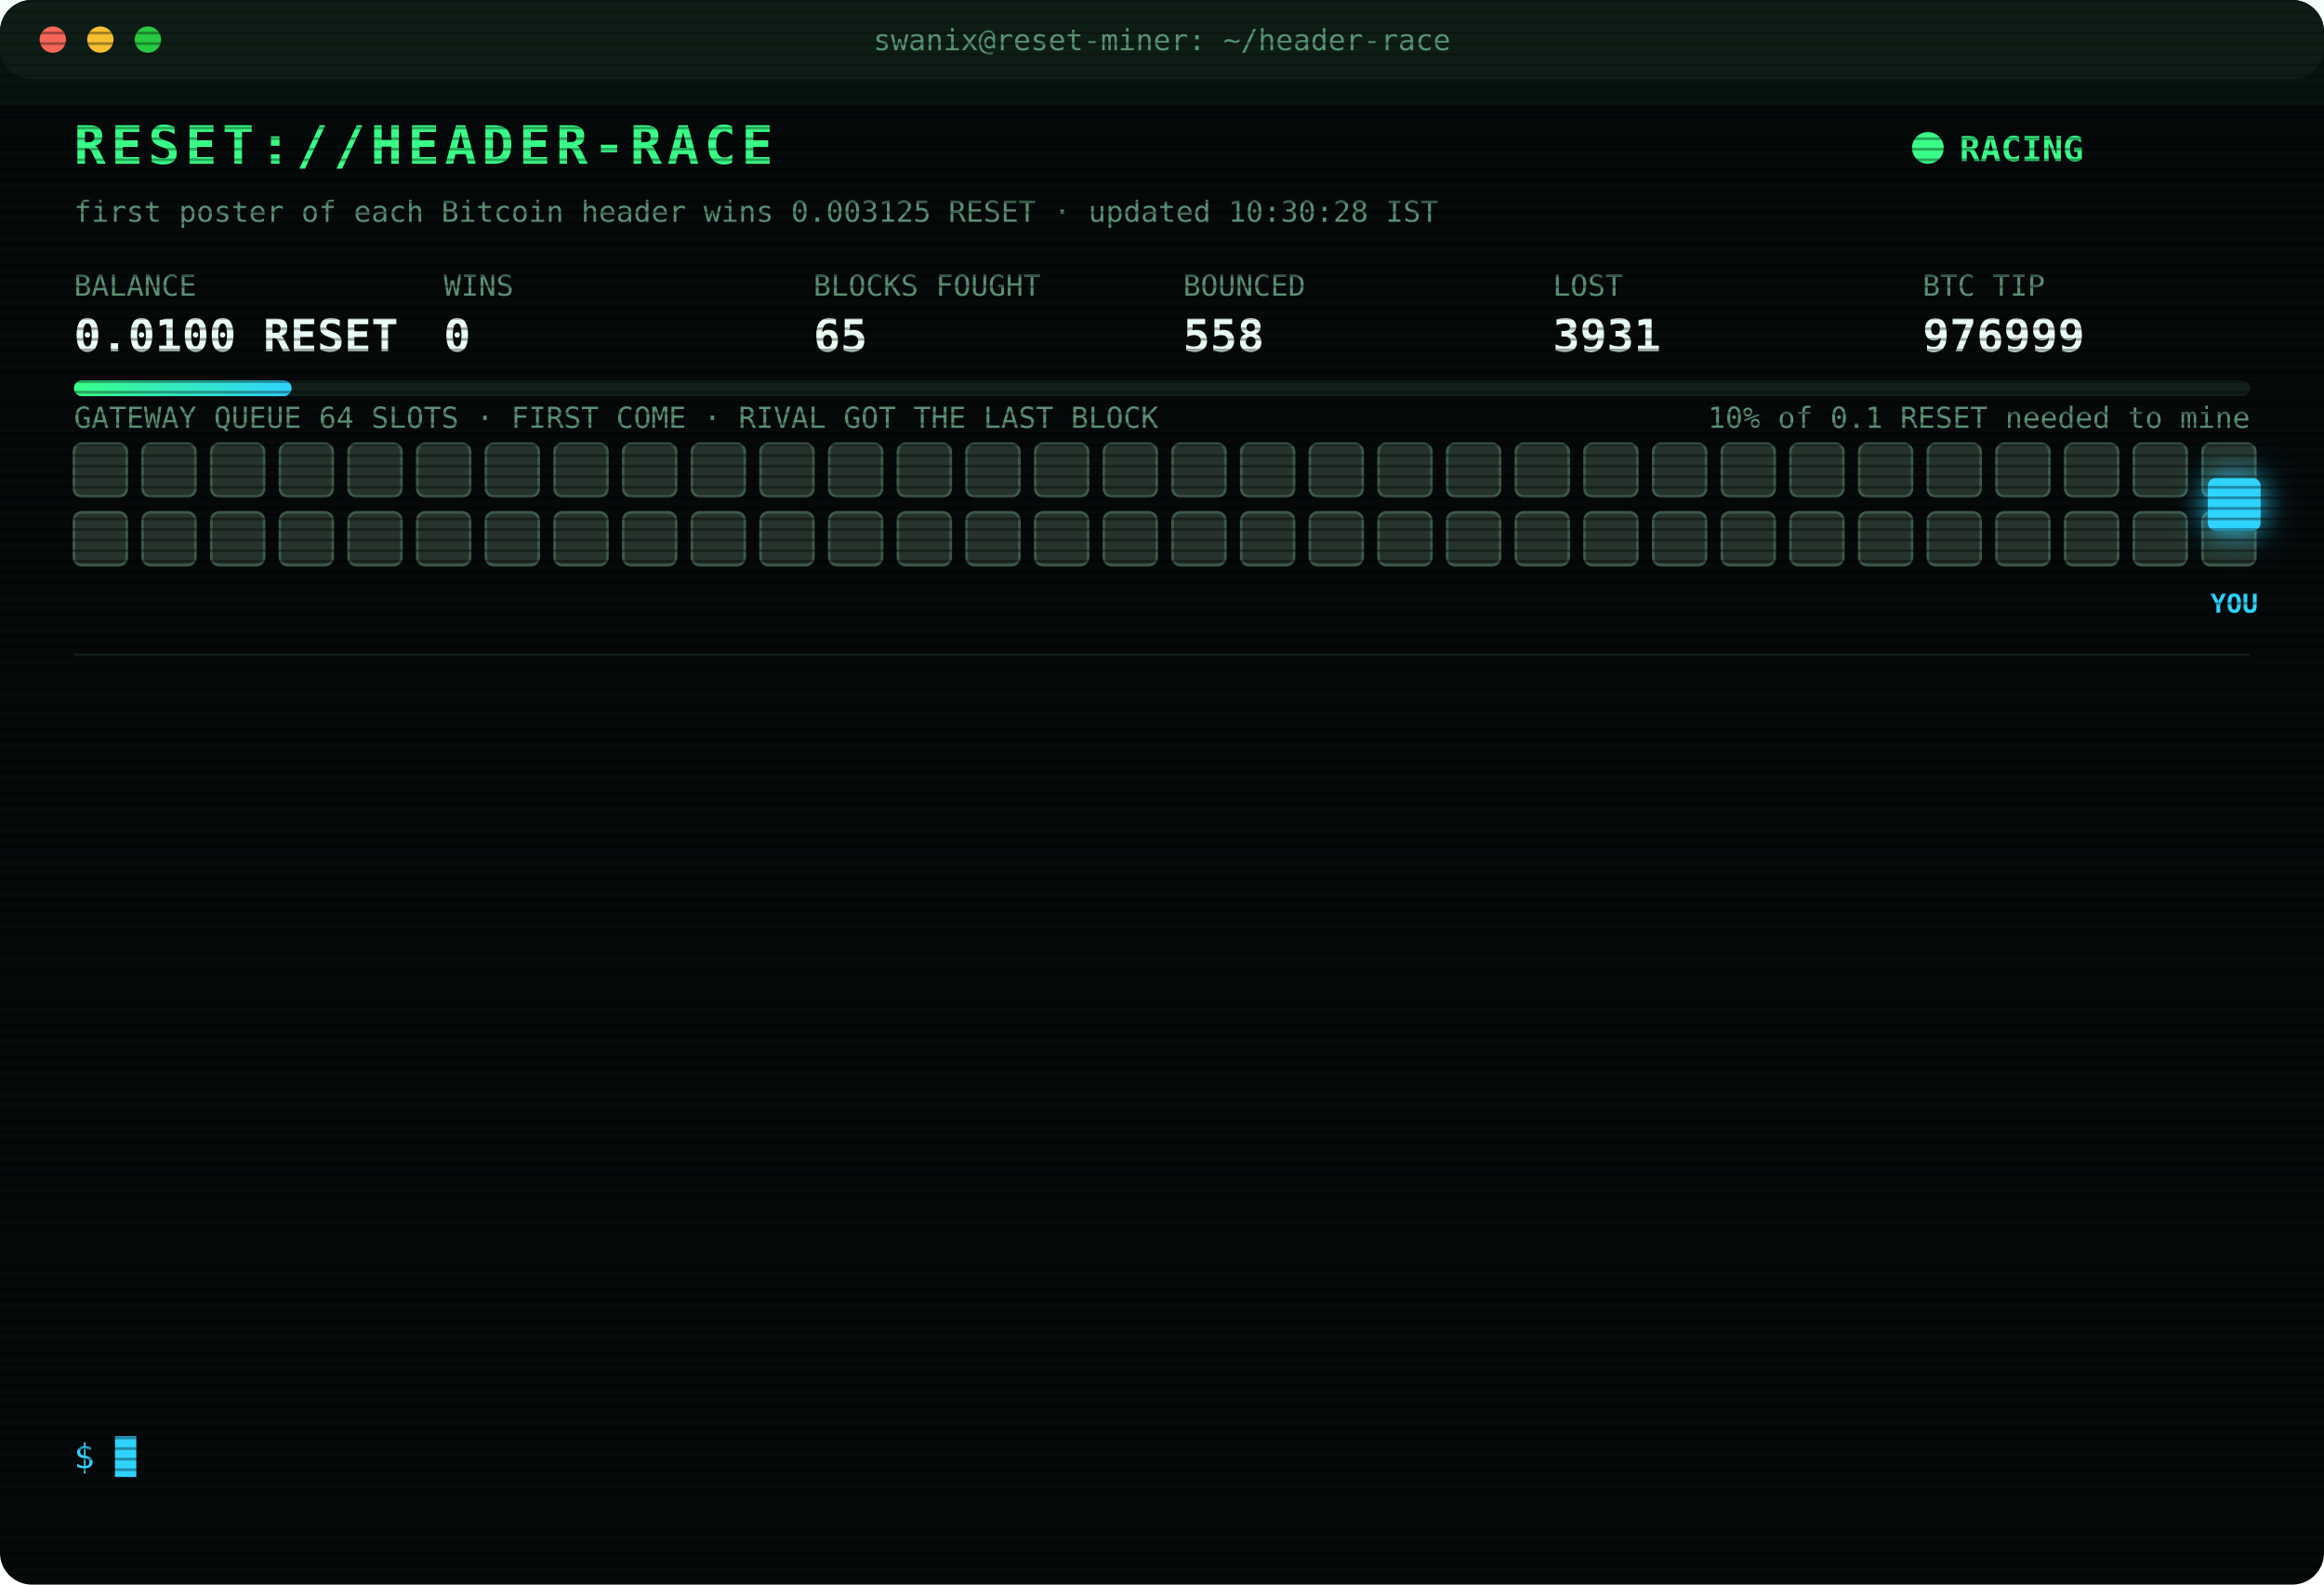
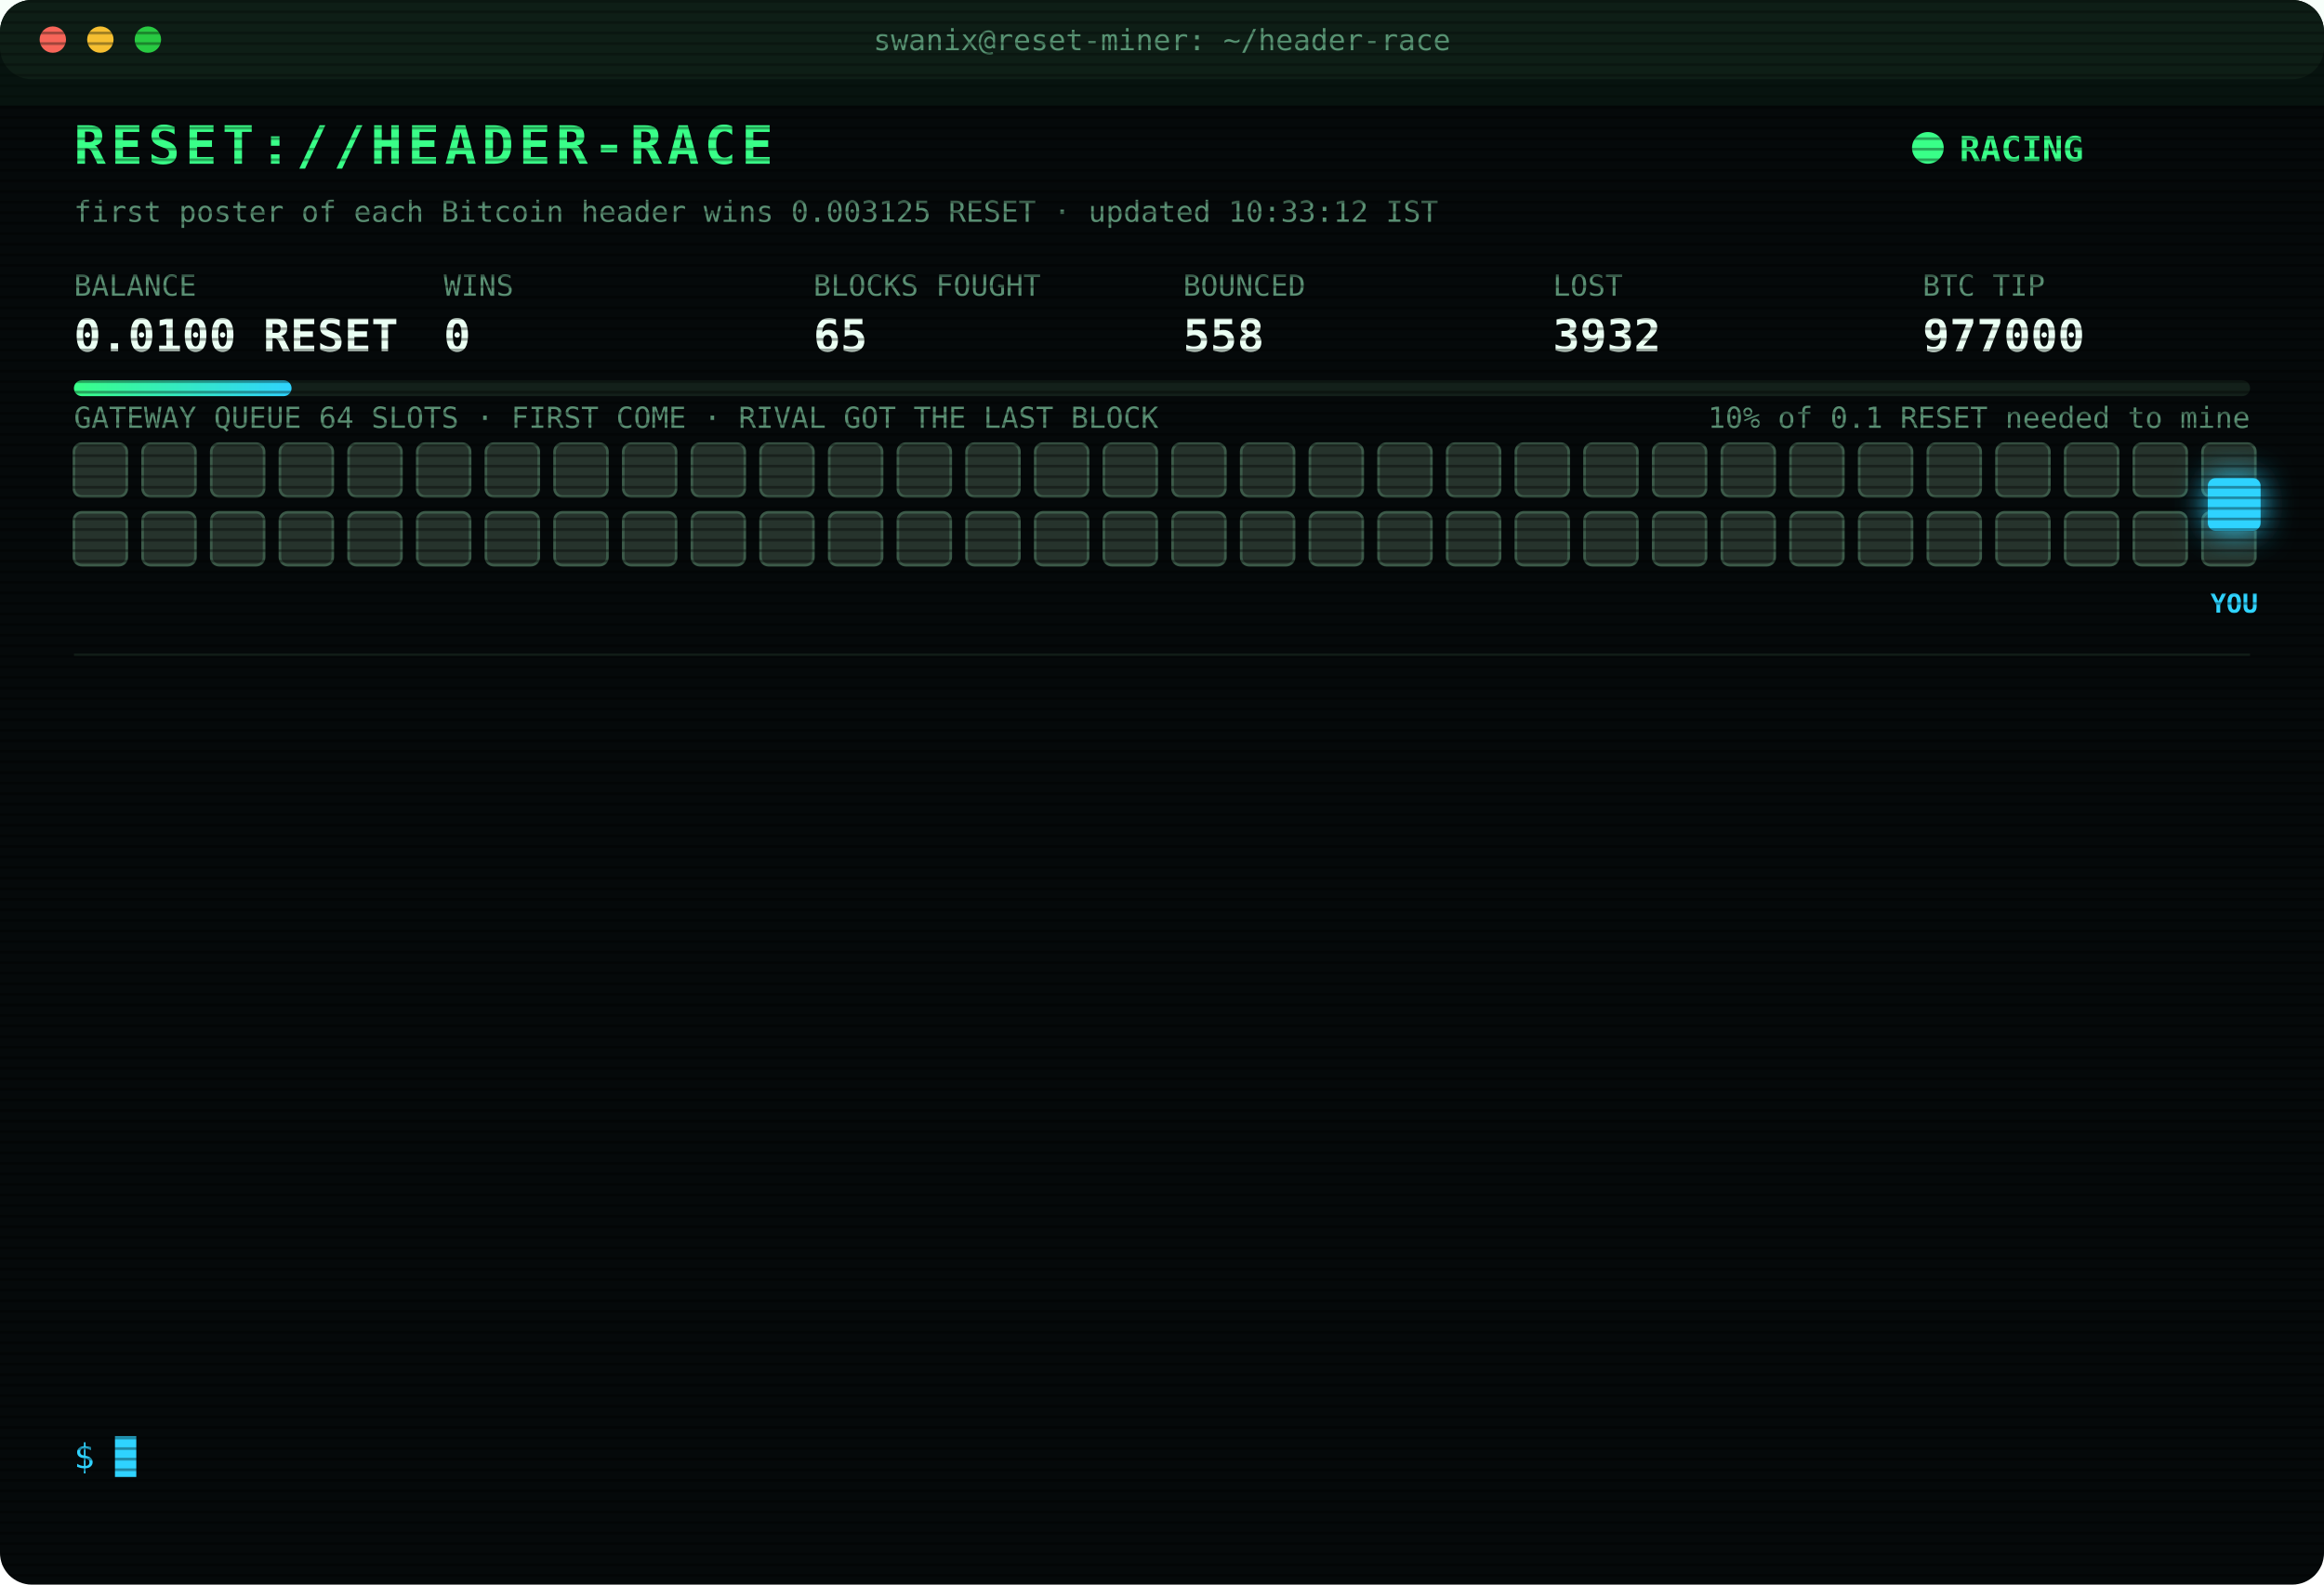
<svg xmlns="http://www.w3.org/2000/svg" width="880" height="600" viewBox="0 0 880 600" font-family="ui-monospace,SFMono-Regular,Menlo,Consolas,monospace">
  <style>
text{font-size:13px;fill:#7CFFB2}
.title{font-size:20px;font-weight:700;fill:#39FF88;letter-spacing:2px;animation:glitch 3s infinite steps(1)}
.sub{fill:#2fd3ff}.k{fill:#5a8f73;font-size:11px}.v{font-size:17px;font-weight:700;fill:#eafff3}
.ts{fill:#3f6b56}.boot{fill:#2fd3ff}.dim{fill:#5a8f73}.bad{fill:#ff4d6d}.warn{fill:#ffd23f}.mag{fill:#ff5cf0}.win{fill:#39FF88;font-weight:700}
.tag{font-size:10px;fill:#2fd3ff;font-weight:700}
.rival{fill:#26332c;stroke:#3c5a49;animation:jam 1.2s infinite alternate}
.idle{fill:#141c18;stroke:#22302a;animation:breathe 4s infinite}
.me{fill:#2fd3ff;filter:drop-shadow(0 0 6px #2fd3ff)}
.hover{animation:nudge 1.1s infinite ease-in-out}.bounce{animation:kick 1.4s infinite}
.ln{opacity:0;animation:in .4s forwards}
.cur{animation:blink 1s infinite steps(1)}
.scan{animation:scan 6s infinite linear}
.led{animation:blink 1.4s infinite}
@keyframes in{from{opacity:0;transform:translateX(-6px)}to{opacity:1;transform:none}}
@keyframes blink{50%{opacity:0}}
@keyframes jam{to{fill:#33463b}}
@keyframes breathe{50%{opacity:.4}}
@keyframes nudge{50%{transform:translateX(-10px)}}
@keyframes kick{0%,100%{transform:none}30%{transform:translateX(-14px)}55%{transform:translateX(10px) translateY(-6px)}}
@keyframes glitch{0%,92%{transform:none}93%{transform:translateX(2px);fill:#ff4d6d}95%{transform:translateX(-2px);fill:#2fd3ff}97%{transform:none}}
@keyframes scan{from{transform:translateY(-40px)}to{transform:translateY(600px)}}
</style>
  <defs>
    <pattern id="sl" width="4" height="4" patternUnits="userSpaceOnUse">
      <rect width="4" height="1" fill="#000" opacity=".35" />
    </pattern>
    <linearGradient id="bar">
      <stop offset="0" stop-color="#39FF88" />
      <stop offset="1" stop-color="#2fd3ff" />
    </linearGradient>
  </defs>
  <rect width="880" height="600" rx="12" fill="#05090a" />
  <rect width="880" height="30" rx="12" fill="#0d1512" />
  <circle cx="20" cy="15" r="5" fill="#ff5f57" />
  <circle cx="38" cy="15" r="5" fill="#febc2e" />
  <circle cx="56" cy="15" r="5" fill="#28c840" />
  <text x="440" y="19" text-anchor="middle" class="k">swanix@reset-miner: ~/header-race</text>
  <text x="28" y="62" class="title">RESET://HEADER-RACE</text>
  <circle class="led" cx="730" cy="56" r="6" fill="#39FF88" />
  <text x="742" y="61" class="win">RACING</text>
-   <text x="28" y="84" class="k">first poster of each Bitcoin header wins 0.003125 RESET · updated 10:30:28 IST</text>
+   <text x="28" y="84" class="k">first poster of each Bitcoin header wins 0.003125 RESET · updated 10:33:12 IST</text>
  <text x="28" y="112" class="k">BALANCE</text>
  <text x="28" y="133" class="v">0.0100 RESET</text>
  <text x="168" y="112" class="k">WINS</text>
  <text x="168" y="133" class="v">0</text>
  <text x="308" y="112" class="k">BLOCKS FOUGHT</text>
  <text x="308" y="133" class="v">65</text>
  <text x="448" y="112" class="k">BOUNCED</text>
  <text x="448" y="133" class="v">558</text>
  <text x="588" y="112" class="k">LOST</text>
-   <text x="588" y="133" class="v">3931</text>
+   <text x="588" y="133" class="v">3932</text>
  <text x="728" y="112" class="k">BTC TIP</text>
-   <text x="728" y="133" class="v">976999</text>
+   <text x="728" y="133" class="v">977000</text>
  <rect x="28" y="144" width="824" height="6" rx="3" fill="#13201a" />
  <rect x="28" y="144" width="82.4" height="6" rx="3" fill="url(#bar)" />
  <text x="852" y="162" text-anchor="end" class="k">10% of 0.1 RESET needed to mine</text>
  <text x="28" y="162" class="k">GATEWAY QUEUE 64 SLOTS · FIRST COME · RIVAL GOT THE LAST BLOCK</text>
  <rect class="rival" x="28" y="168" width="20" height="20" rx="3" style="animation-delay:0.00s" />
  <rect class="rival" x="54" y="168" width="20" height="20" rx="3" style="animation-delay:0.05s" />
  <rect class="rival" x="80" y="168" width="20" height="20" rx="3" style="animation-delay:0.10s" />
  <rect class="rival" x="106" y="168" width="20" height="20" rx="3" style="animation-delay:0.15s" />
  <rect class="rival" x="132" y="168" width="20" height="20" rx="3" style="animation-delay:0.20s" />
  <rect class="rival" x="158" y="168" width="20" height="20" rx="3" style="animation-delay:0.25s" />
  <rect class="rival" x="184" y="168" width="20" height="20" rx="3" style="animation-delay:0.30s" />
  <rect class="rival" x="210" y="168" width="20" height="20" rx="3" style="animation-delay:0.35s" />
  <rect class="rival" x="236" y="168" width="20" height="20" rx="3" style="animation-delay:0.40s" />
  <rect class="rival" x="262" y="168" width="20" height="20" rx="3" style="animation-delay:0.45s" />
  <rect class="rival" x="288" y="168" width="20" height="20" rx="3" style="animation-delay:0.50s" />
  <rect class="rival" x="314" y="168" width="20" height="20" rx="3" style="animation-delay:0.55s" />
  <rect class="rival" x="340" y="168" width="20" height="20" rx="3" style="animation-delay:0.60s" />
  <rect class="rival" x="366" y="168" width="20" height="20" rx="3" style="animation-delay:0.65s" />
  <rect class="rival" x="392" y="168" width="20" height="20" rx="3" style="animation-delay:0.70s" />
  <rect class="rival" x="418" y="168" width="20" height="20" rx="3" style="animation-delay:0.75s" />
  <rect class="rival" x="444" y="168" width="20" height="20" rx="3" style="animation-delay:0.80s" />
  <rect class="rival" x="470" y="168" width="20" height="20" rx="3" style="animation-delay:0.85s" />
  <rect class="rival" x="496" y="168" width="20" height="20" rx="3" style="animation-delay:0.90s" />
  <rect class="rival" x="522" y="168" width="20" height="20" rx="3" style="animation-delay:0.95s" />
  <rect class="rival" x="548" y="168" width="20" height="20" rx="3" style="animation-delay:1.00s" />
  <rect class="rival" x="574" y="168" width="20" height="20" rx="3" style="animation-delay:1.05s" />
  <rect class="rival" x="600" y="168" width="20" height="20" rx="3" style="animation-delay:1.10s" />
  <rect class="rival" x="626" y="168" width="20" height="20" rx="3" style="animation-delay:1.15s" />
  <rect class="rival" x="652" y="168" width="20" height="20" rx="3" style="animation-delay:1.20s" />
  <rect class="rival" x="678" y="168" width="20" height="20" rx="3" style="animation-delay:1.25s" />
  <rect class="rival" x="704" y="168" width="20" height="20" rx="3" style="animation-delay:1.30s" />
  <rect class="rival" x="730" y="168" width="20" height="20" rx="3" style="animation-delay:1.35s" />
  <rect class="rival" x="756" y="168" width="20" height="20" rx="3" style="animation-delay:1.40s" />
  <rect class="rival" x="782" y="168" width="20" height="20" rx="3" style="animation-delay:1.45s" />
  <rect class="rival" x="808" y="168" width="20" height="20" rx="3" style="animation-delay:1.50s" />
  <rect class="rival" x="834" y="168" width="20" height="20" rx="3" style="animation-delay:1.55s" />
  <rect class="rival" x="28" y="194" width="20" height="20" rx="3" style="animation-delay:1.60s" />
  <rect class="rival" x="54" y="194" width="20" height="20" rx="3" style="animation-delay:1.65s" />
  <rect class="rival" x="80" y="194" width="20" height="20" rx="3" style="animation-delay:1.70s" />
  <rect class="rival" x="106" y="194" width="20" height="20" rx="3" style="animation-delay:1.75s" />
  <rect class="rival" x="132" y="194" width="20" height="20" rx="3" style="animation-delay:1.80s" />
  <rect class="rival" x="158" y="194" width="20" height="20" rx="3" style="animation-delay:1.85s" />
  <rect class="rival" x="184" y="194" width="20" height="20" rx="3" style="animation-delay:1.90s" />
  <rect class="rival" x="210" y="194" width="20" height="20" rx="3" style="animation-delay:1.95s" />
  <rect class="rival" x="236" y="194" width="20" height="20" rx="3" style="animation-delay:2.00s" />
  <rect class="rival" x="262" y="194" width="20" height="20" rx="3" style="animation-delay:2.05s" />
  <rect class="rival" x="288" y="194" width="20" height="20" rx="3" style="animation-delay:2.10s" />
  <rect class="rival" x="314" y="194" width="20" height="20" rx="3" style="animation-delay:2.15s" />
  <rect class="rival" x="340" y="194" width="20" height="20" rx="3" style="animation-delay:2.20s" />
  <rect class="rival" x="366" y="194" width="20" height="20" rx="3" style="animation-delay:2.25s" />
  <rect class="rival" x="392" y="194" width="20" height="20" rx="3" style="animation-delay:2.30s" />
  <rect class="rival" x="418" y="194" width="20" height="20" rx="3" style="animation-delay:2.35s" />
  <rect class="rival" x="444" y="194" width="20" height="20" rx="3" style="animation-delay:2.40s" />
  <rect class="rival" x="470" y="194" width="20" height="20" rx="3" style="animation-delay:2.45s" />
  <rect class="rival" x="496" y="194" width="20" height="20" rx="3" style="animation-delay:2.50s" />
  <rect class="rival" x="522" y="194" width="20" height="20" rx="3" style="animation-delay:2.55s" />
  <rect class="rival" x="548" y="194" width="20" height="20" rx="3" style="animation-delay:2.60s" />
  <rect class="rival" x="574" y="194" width="20" height="20" rx="3" style="animation-delay:2.65s" />
  <rect class="rival" x="600" y="194" width="20" height="20" rx="3" style="animation-delay:2.70s" />
  <rect class="rival" x="626" y="194" width="20" height="20" rx="3" style="animation-delay:2.75s" />
  <rect class="rival" x="652" y="194" width="20" height="20" rx="3" style="animation-delay:2.80s" />
  <rect class="rival" x="678" y="194" width="20" height="20" rx="3" style="animation-delay:2.85s" />
  <rect class="rival" x="704" y="194" width="20" height="20" rx="3" style="animation-delay:2.90s" />
  <rect class="rival" x="730" y="194" width="20" height="20" rx="3" style="animation-delay:2.95s" />
  <rect class="rival" x="756" y="194" width="20" height="20" rx="3" style="animation-delay:3.00s" />
  <rect class="rival" x="782" y="194" width="20" height="20" rx="3" style="animation-delay:3.05s" />
  <rect class="rival" x="808" y="194" width="20" height="20" rx="3" style="animation-delay:3.10s" />
  <rect class="rival" x="834" y="194" width="20" height="20" rx="3" style="animation-delay:3.15s" />
  <g class="hover">
    <rect class="me" x="836" y="181" width="20" height="20" rx="3" />
    <text class="tag" x="846" y="232" text-anchor="middle">YOU</text>
  </g>
  <line x1="28" x2="852" y1="248" y2="248" stroke="#13201a" />
  <g class="ln" style="animation-delay:0.40s">
-     <text x="28" y="270" class="ts">09:46:37</text>
-     <text x="104" y="270" class="bad">[LOST] #976989 taken by a rival miner</text>
+     <text x="28" y="270" class="ts">09:53:08</text>
+     <text x="104" y="270" class="bad">[LOST] #976990 taken by a rival miner</text>
  </g>
  <g class="ln" style="animation-delay:0.65s">
-     <text x="28" y="292" class="ts">09:53:08</text>
-     <text x="104" y="292" class="bad">[LOST] #976990 taken by a rival miner</text>
+     <text x="28" y="292" class="ts">10:07:56</text>
+     <text x="104" y="292" class="bad">[LOST] #976991 taken by a rival miner</text>
  </g>
  <g class="ln" style="animation-delay:0.90s">
-     <text x="28" y="314" class="ts">10:07:56</text>
-     <text x="104" y="314" class="bad">[LOST] #976991 taken by a rival miner</text>
+     <text x="28" y="314" class="ts">10:10:09</text>
+     <text x="104" y="314" class="bad">[LOST] #976992 taken by a rival miner</text>
  </g>
  <g class="ln" style="animation-delay:1.15s">
-     <text x="28" y="336" class="ts">10:10:09</text>
-     <text x="104" y="336" class="bad">[LOST] #976992 taken by a rival miner</text>
+     <text x="28" y="336" class="ts">10:11:22</text>
+     <text x="104" y="336" class="bad">[LOST] #976993 taken by a rival miner</text>
  </g>
  <g class="ln" style="animation-delay:1.40s">
-     <text x="28" y="358" class="ts">10:11:22</text>
-     <text x="104" y="358" class="bad">[LOST] #976993 taken by a rival miner</text>
+     <text x="28" y="358" class="ts">10:11:52</text>
+     <text x="104" y="358" class="bad">[GATEWAY DOWN] no response · 1111ms</text>
  </g>
  <g class="ln" style="animation-delay:1.65s">
-     <text x="28" y="380" class="ts">10:11:52</text>
-     <text x="104" y="380" class="bad">[GATEWAY DOWN] no response · 1111ms</text>
+     <text x="28" y="380" class="ts">10:11:57</text>
+     <text x="104" y="380" class="mag">[??] #976994 sent, no receipt · may have landed</text>
  </g>
  <g class="ln" style="animation-delay:1.90s">
    <text x="28" y="402" class="ts">10:11:57</text>
-     <text x="104" y="402" class="mag">[??] #976994 sent, no receipt · may have landed</text>
+     <text x="104" y="402" class="bad">[LOST] #976994 taken by a rival miner</text>
  </g>
  <g class="ln" style="animation-delay:2.15s">
-     <text x="28" y="424" class="ts">10:11:57</text>
-     <text x="104" y="424" class="bad">[LOST] #976994 taken by a rival miner</text>
+     <text x="28" y="424" class="ts">10:12:11</text>
+     <text x="104" y="424" class="bad">[LOST] #976995 taken by a rival miner</text>
  </g>
  <g class="ln" style="animation-delay:2.40s">
-     <text x="28" y="446" class="ts">10:12:11</text>
-     <text x="104" y="446" class="bad">[LOST] #976995 taken by a rival miner</text>
+     <text x="28" y="446" class="ts">10:15:56</text>
+     <text x="104" y="446" class="bad">[LOST] #976996 taken by a rival miner</text>
  </g>
  <g class="ln" style="animation-delay:2.65s">
-     <text x="28" y="468" class="ts">10:15:56</text>
-     <text x="104" y="468" class="bad">[LOST] #976996 taken by a rival miner</text>
+     <text x="28" y="468" class="ts">10:20:24</text>
+     <text x="104" y="468" class="bad">[LOST] #976997 taken by a rival miner</text>
  </g>
  <g class="ln" style="animation-delay:2.90s">
-     <text x="28" y="490" class="ts">10:20:24</text>
-     <text x="104" y="490" class="bad">[LOST] #976997 taken by a rival miner</text>
+     <text x="28" y="490" class="ts">10:26:02</text>
+     <text x="104" y="490" class="bad">[LOST] #976998 taken by a rival miner</text>
  </g>
  <g class="ln" style="animation-delay:3.15s">
-     <text x="28" y="512" class="ts">10:26:02</text>
-     <text x="104" y="512" class="bad">[LOST] #976998 taken by a rival miner</text>
+     <text x="28" y="512" class="ts">10:28:16</text>
+     <text x="104" y="512" class="bad">[LOST] #976999 taken by a rival miner</text>
  </g>
  <g class="ln" style="animation-delay:3.40s">
-     <text x="28" y="534" class="ts">10:28:16</text>
-     <text x="104" y="534" class="bad">[LOST] #976999 taken by a rival miner</text>
+     <text x="28" y="534" class="ts">10:33:12</text>
+     <text x="104" y="534" class="bad">[LOST] #977000 taken by a rival miner</text>
  </g>
  <text x="28" y="556" class="sub">$ <tspan class="cur">█</tspan>
  </text>
  <rect width="880" height="600" rx="12" fill="url(#sl)" pointer-events="none" />
  <rect class="scan" width="880" height="40" fill="#39FF88" opacity=".04" />
</svg>
